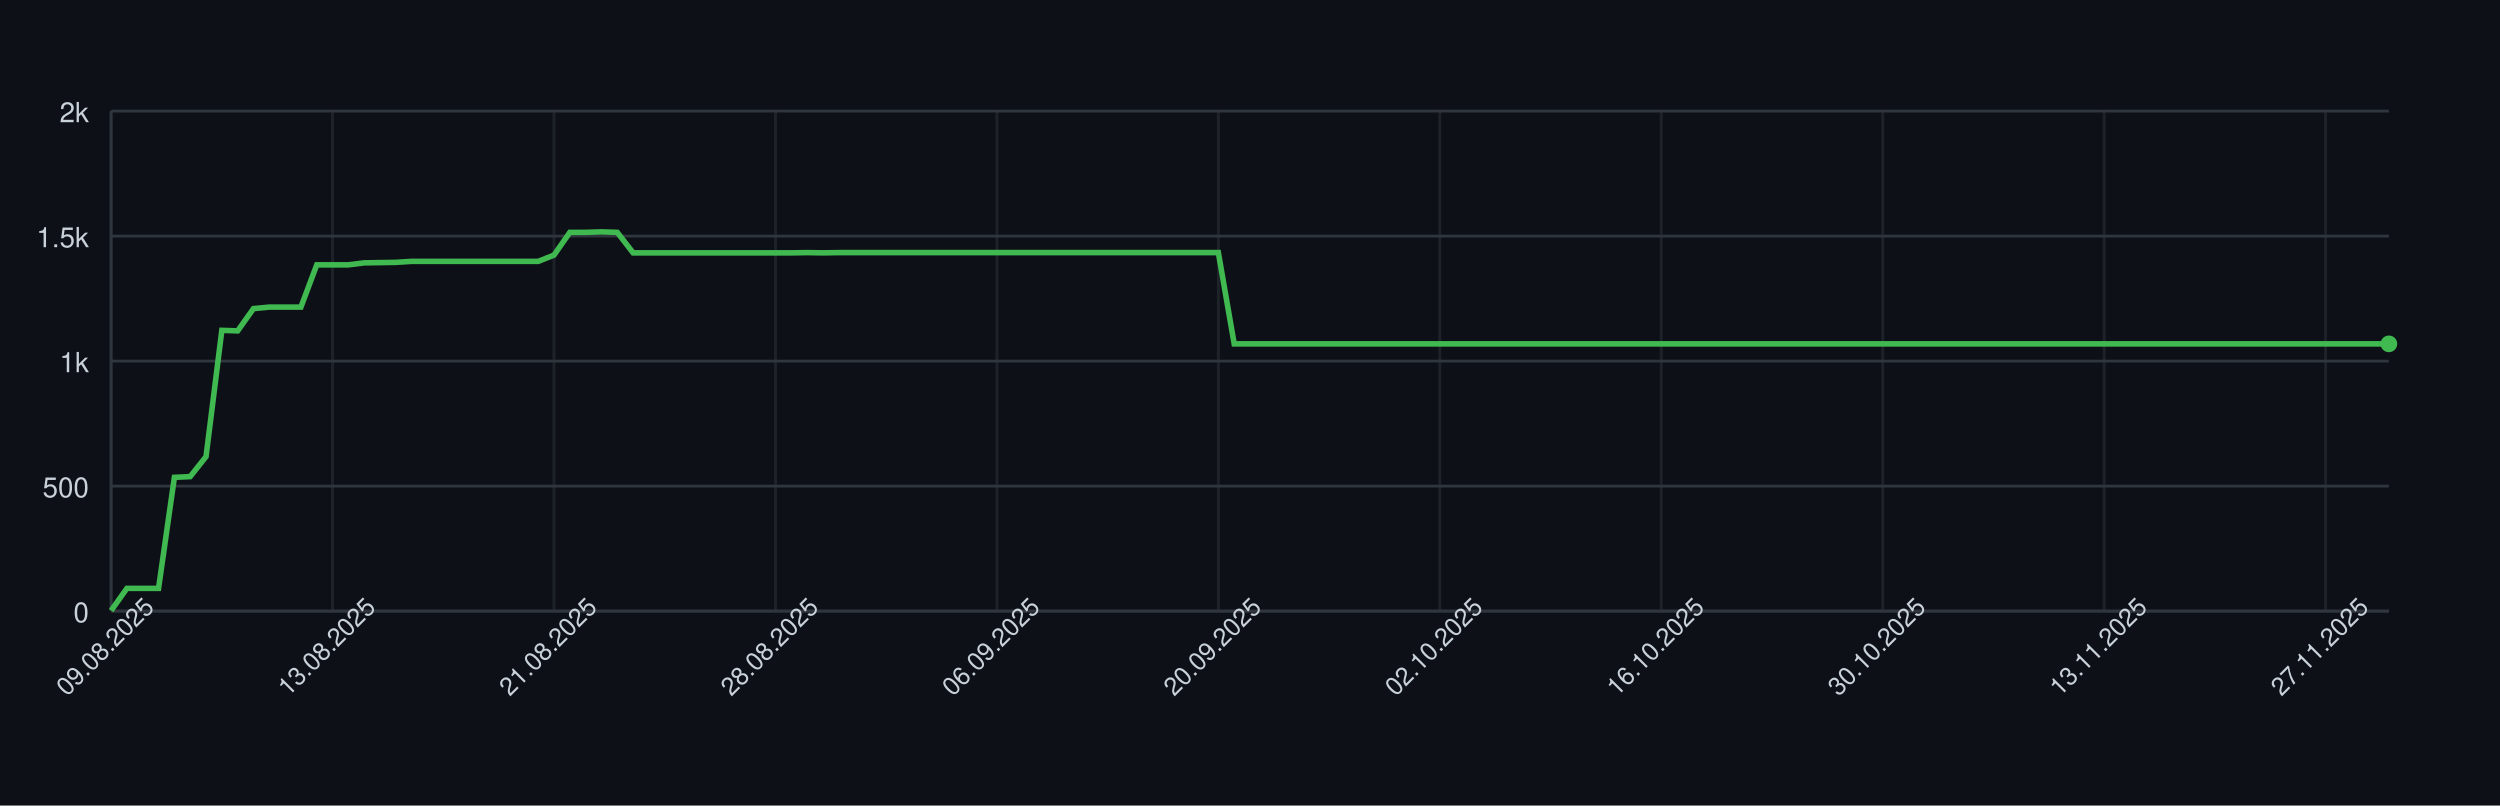
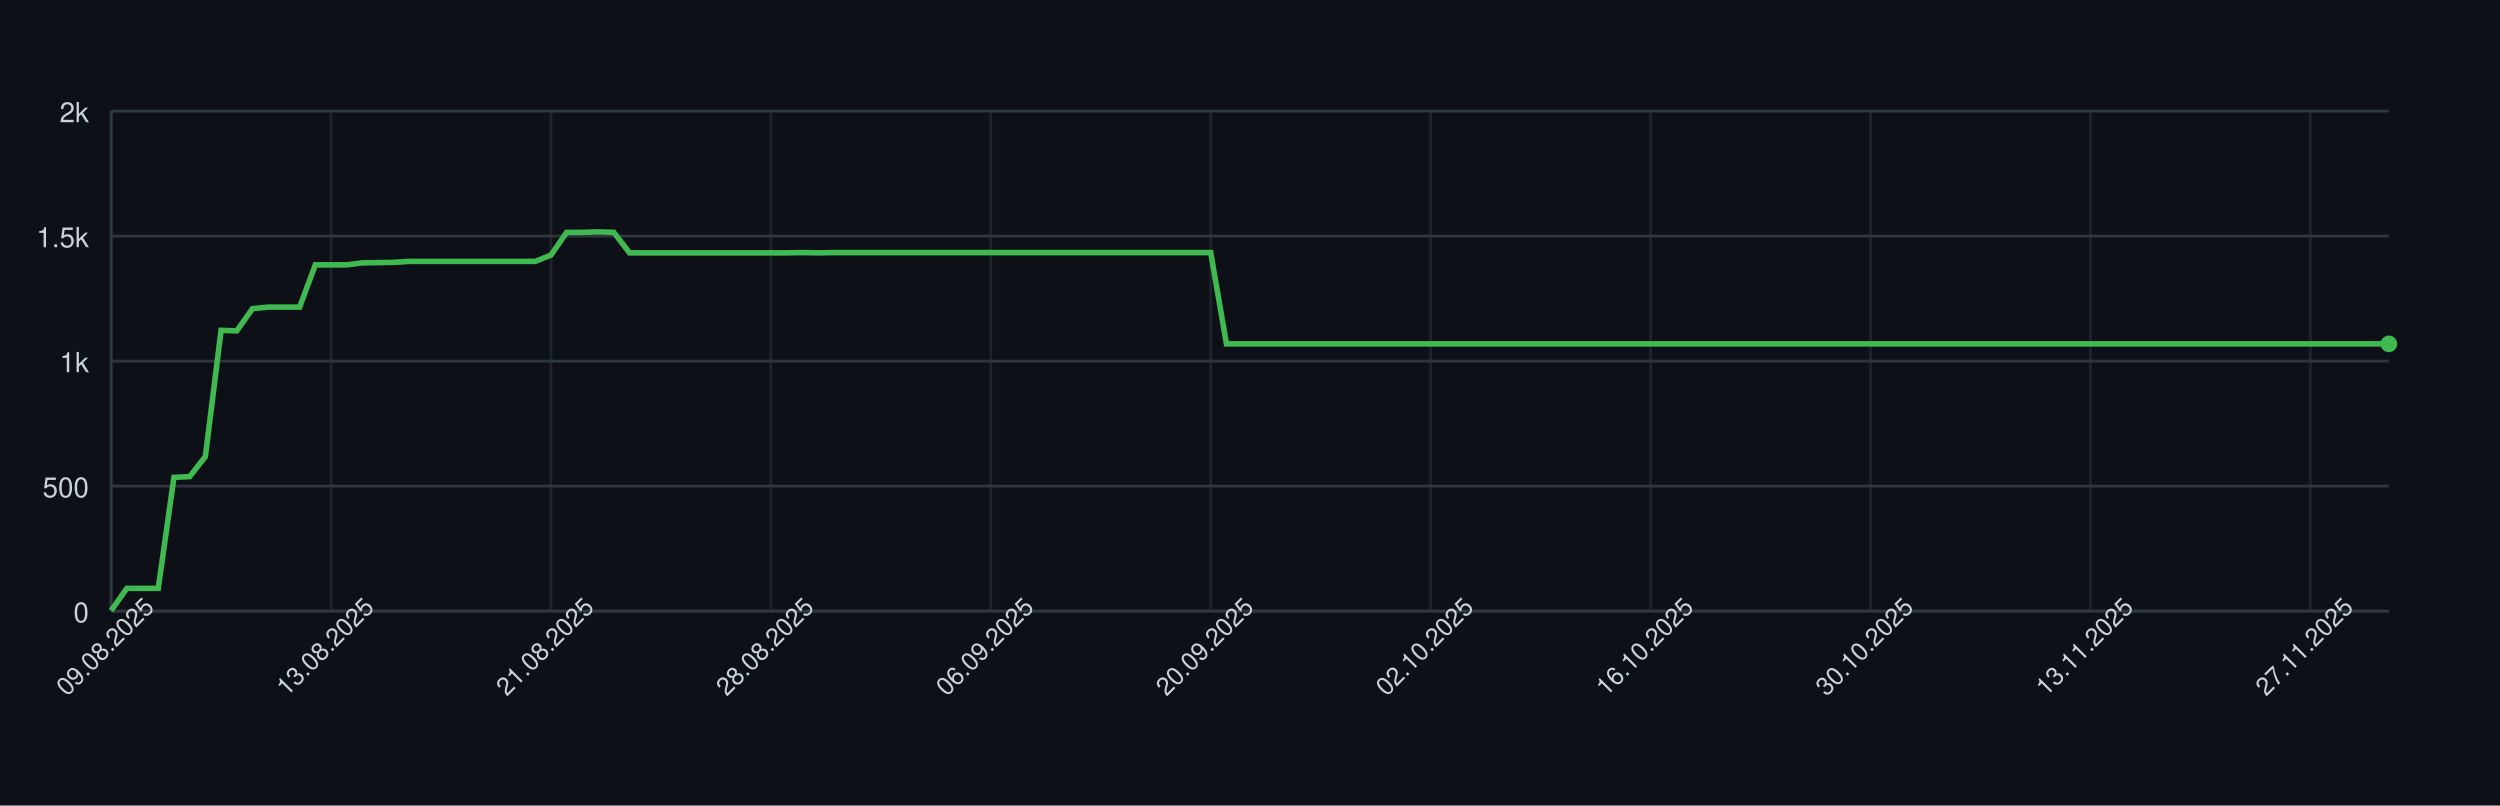
<svg xmlns="http://www.w3.org/2000/svg" width="900" height="290" style="font-family: -apple-system, BlinkMacSystemFont, 'Segoe UI', Helvetica, Arial, sans-serif;">
  <rect width="100%" height="100%" fill="#0d1117" />
  <g>
    <line x1="40" y1="220.00" x2="860" y2="220.00" stroke="#30363d" />
    <text x="32" y="224.00" font-size="10" fill="#c9d1d9" text-anchor="end">0</text>
    <line x1="40" y1="175.00" x2="860" y2="175.00" stroke="#30363d" />
    <text x="32" y="179.00" font-size="10" fill="#c9d1d9" text-anchor="end">500</text>
    <line x1="40" y1="130.00" x2="860" y2="130.00" stroke="#30363d" />
    <text x="32" y="134.00" font-size="10" fill="#c9d1d9" text-anchor="end">1k</text>
    <line x1="40" y1="85.00" x2="860" y2="85.00" stroke="#30363d" />
    <text x="32" y="89.00" font-size="10" fill="#c9d1d9" text-anchor="end">1.5k</text>
    <line x1="40" y1="40.00" x2="860" y2="40.00" stroke="#30363d" />
    <text x="32" y="44.00" font-size="10" fill="#c9d1d9" text-anchor="end">2k</text>
    <line x1="40.00" y1="40" x2="40.00" y2="220" stroke="#30363d" opacity="0.5" />
-     <line x1="119.72" y1="40" x2="119.72" y2="220" stroke="#30363d" opacity="0.5" />
-     <line x1="199.44" y1="40" x2="199.44" y2="220" stroke="#30363d" opacity="0.5" />
-     <line x1="279.17" y1="40" x2="279.17" y2="220" stroke="#30363d" opacity="0.5" />
-     <line x1="358.89" y1="40" x2="358.89" y2="220" stroke="#30363d" opacity="0.5" />
-     <line x1="438.61" y1="40" x2="438.61" y2="220" stroke="#30363d" opacity="0.5" />
-     <line x1="518.33" y1="40" x2="518.33" y2="220" stroke="#30363d" opacity="0.5" />
-     <line x1="598.06" y1="40" x2="598.06" y2="220" stroke="#30363d" opacity="0.5" />
-     <line x1="677.78" y1="40" x2="677.78" y2="220" stroke="#30363d" opacity="0.5" />
-     <line x1="757.50" y1="40" x2="757.50" y2="220" stroke="#30363d" opacity="0.5" />
-     <line x1="837.22" y1="40" x2="837.22" y2="220" stroke="#30363d" opacity="0.5" />
+     <line x1="119.17" y1="40" x2="119.17" y2="220" stroke="#30363d" opacity="0.5" />
+     <line x1="198.34" y1="40" x2="198.34" y2="220" stroke="#30363d" opacity="0.5" />
+     <line x1="277.52" y1="40" x2="277.52" y2="220" stroke="#30363d" opacity="0.5" />
+     <line x1="356.69" y1="40" x2="356.69" y2="220" stroke="#30363d" opacity="0.5" />
+     <line x1="435.86" y1="40" x2="435.86" y2="220" stroke="#30363d" opacity="0.5" />
+     <line x1="515.03" y1="40" x2="515.03" y2="220" stroke="#30363d" opacity="0.5" />
+     <line x1="594.21" y1="40" x2="594.21" y2="220" stroke="#30363d" opacity="0.5" />
+     <line x1="673.38" y1="40" x2="673.38" y2="220" stroke="#30363d" opacity="0.5" />
+     <line x1="752.55" y1="40" x2="752.55" y2="220" stroke="#30363d" opacity="0.5" />
+     <line x1="831.72" y1="40" x2="831.72" y2="220" stroke="#30363d" opacity="0.5" />
    <line x1="40" y1="220" x2="860" y2="220" stroke="#30363d" />
    <line x1="40" y1="40" x2="40" y2="220" stroke="#30363d" />
-     <path d="M 40.00 219.82 L 45.69 211.81 L 51.39 211.81 L 57.08 211.81 L 62.78 171.85 L 68.47 171.58 L 74.17 164.38 L 79.86 118.93 L 85.56 119.11 L 91.25 111.10 L 96.94 110.56 L 102.64 110.56 L 108.33 110.56 L 114.03 95.35 L 119.72 95.35 L 125.42 95.35 L 131.11 94.63 L 136.81 94.54 L 142.50 94.45 L 148.19 94.09 L 153.89 94.09 L 159.58 94.09 L 165.28 94.09 L 170.97 94.09 L 176.67 94.09 L 182.36 94.09 L 188.06 94.09 L 193.75 94.09 L 199.44 91.84 L 205.14 83.65 L 210.83 83.65 L 216.53 83.47 L 222.22 83.65 L 227.92 91.03 L 233.61 91.03 L 239.31 91.03 L 245.00 91.03 L 250.69 91.03 L 256.39 91.03 L 262.08 91.03 L 267.78 91.03 L 273.47 91.03 L 279.17 91.03 L 284.86 91.03 L 290.56 90.94 L 296.25 91.03 L 301.94 90.94 L 307.64 90.94 L 313.33 90.94 L 319.03 90.94 L 324.72 90.94 L 330.42 90.94 L 336.11 90.94 L 341.81 90.94 L 347.50 90.94 L 353.19 90.94 L 358.89 90.94 L 364.58 90.94 L 370.28 90.94 L 375.97 90.94 L 381.67 90.94 L 387.36 90.94 L 393.06 90.94 L 398.75 90.94 L 404.44 90.94 L 410.14 90.94 L 415.83 90.94 L 421.53 90.94 L 427.22 90.94 L 432.92 90.94 L 438.61 90.94 L 444.31 123.79 L 450.00 123.79 L 455.69 123.79 L 461.39 123.79 L 467.08 123.79 L 472.78 123.79 L 478.47 123.79 L 484.17 123.79 L 489.86 123.79 L 495.56 123.79 L 501.25 123.79 L 506.94 123.79 L 512.64 123.79 L 518.33 123.79 L 524.03 123.79 L 529.72 123.79 L 535.42 123.79 L 541.11 123.79 L 546.81 123.79 L 552.50 123.79 L 558.19 123.79 L 563.89 123.79 L 569.58 123.79 L 575.28 123.79 L 580.97 123.79 L 586.67 123.79 L 592.36 123.79 L 598.06 123.79 L 603.75 123.79 L 609.44 123.79 L 615.14 123.79 L 620.83 123.79 L 626.53 123.79 L 632.22 123.79 L 637.92 123.79 L 643.61 123.79 L 649.31 123.79 L 655.00 123.79 L 660.69 123.79 L 666.39 123.79 L 672.08 123.79 L 677.78 123.79 L 683.47 123.79 L 689.17 123.79 L 694.86 123.79 L 700.56 123.79 L 706.25 123.79 L 711.94 123.79 L 717.64 123.79 L 723.33 123.79 L 729.03 123.79 L 734.72 123.79 L 740.42 123.79 L 746.11 123.79 L 751.81 123.79 L 757.50 123.79 L 763.19 123.79 L 768.89 123.79 L 774.58 123.79 L 780.28 123.79 L 785.97 123.79 L 791.67 123.79 L 797.36 123.79 L 803.06 123.79 L 808.75 123.79 L 814.44 123.79 L 820.14 123.79 L 825.83 123.79 L 831.53 123.79 L 837.22 123.79 L 842.92 123.79 L 848.61 123.79 L 854.31 123.79 L 860.00 123.79" fill="none" stroke="#3fb950" stroke-width="2" />
+     <path d="M 40.00 219.82 L 45.66 211.81 L 51.31 211.81 L 56.97 211.81 L 62.62 171.85 L 68.28 171.58 L 73.93 164.38 L 79.59 118.93 L 85.24 119.11 L 90.90 111.10 L 96.55 110.56 L 102.21 110.56 L 107.86 110.56 L 113.52 95.35 L 119.17 95.35 L 124.83 95.35 L 130.48 94.63 L 136.14 94.54 L 141.79 94.45 L 147.45 94.09 L 153.10 94.09 L 158.76 94.09 L 164.41 94.09 L 170.07 94.09 L 175.72 94.09 L 181.38 94.09 L 187.03 94.09 L 192.69 94.09 L 198.34 91.84 L 204.00 83.65 L 209.66 83.65 L 215.31 83.47 L 220.97 83.65 L 226.62 91.03 L 232.28 91.03 L 237.93 91.03 L 243.59 91.03 L 249.24 91.03 L 254.90 91.03 L 260.55 91.03 L 266.21 91.03 L 271.86 91.03 L 277.52 91.03 L 283.17 91.03 L 288.83 90.94 L 294.48 91.03 L 300.14 90.94 L 305.79 90.94 L 311.45 90.94 L 317.10 90.94 L 322.76 90.94 L 328.41 90.94 L 334.07 90.94 L 339.72 90.94 L 345.38 90.94 L 351.03 90.94 L 356.69 90.94 L 362.34 90.94 L 368.00 90.94 L 373.66 90.94 L 379.31 90.94 L 384.97 90.94 L 390.62 90.94 L 396.28 90.94 L 401.93 90.94 L 407.59 90.94 L 413.24 90.94 L 418.90 90.94 L 424.55 90.94 L 430.21 90.94 L 435.86 90.94 L 441.52 123.79 L 447.17 123.79 L 452.83 123.79 L 458.48 123.79 L 464.14 123.79 L 469.79 123.79 L 475.45 123.79 L 481.10 123.79 L 486.76 123.79 L 492.41 123.79 L 498.07 123.79 L 503.72 123.79 L 509.38 123.79 L 515.03 123.79 L 520.69 123.79 L 526.34 123.79 L 532.00 123.79 L 537.66 123.79 L 543.31 123.79 L 548.97 123.79 L 554.62 123.79 L 560.28 123.79 L 565.93 123.79 L 571.59 123.79 L 577.24 123.79 L 582.90 123.79 L 588.55 123.79 L 594.21 123.79 L 599.86 123.79 L 605.52 123.79 L 611.17 123.79 L 616.83 123.79 L 622.48 123.79 L 628.14 123.79 L 633.79 123.79 L 639.45 123.79 L 645.10 123.79 L 650.76 123.79 L 656.41 123.79 L 662.07 123.79 L 667.72 123.79 L 673.38 123.79 L 679.03 123.79 L 684.69 123.79 L 690.34 123.79 L 696.00 123.79 L 701.66 123.79 L 707.31 123.79 L 712.97 123.79 L 718.62 123.79 L 724.28 123.79 L 729.93 123.79 L 735.59 123.79 L 741.24 123.79 L 746.90 123.79 L 752.55 123.79 L 758.21 123.79 L 763.86 123.79 L 769.52 123.79 L 775.17 123.79 L 780.83 123.79 L 786.48 123.79 L 792.14 123.79 L 797.79 123.79 L 803.45 123.79 L 809.10 123.79 L 814.76 123.79 L 820.41 123.79 L 826.07 123.79 L 831.72 123.79 L 837.38 123.79 L 843.03 123.79 L 848.69 123.79 L 854.34 123.79 L 860.00 123.79" fill="none" stroke="#3fb950" stroke-width="2" />
    <circle cx="860.00" cy="123.79" r="3" fill="#3fb950" />
    <text x="40.00" y="235.00" font-size="9" fill="#c9d1d9" text-anchor="middle" transform="rotate(-45 40.00 235.00)">09.08.2025</text>
-     <text x="119.72" y="235.00" font-size="9" fill="#c9d1d9" text-anchor="middle" transform="rotate(-45 119.72 235.00)">13.08.2025</text>
-     <text x="199.44" y="235.00" font-size="9" fill="#c9d1d9" text-anchor="middle" transform="rotate(-45 199.44 235.00)">21.08.2025</text>
-     <text x="279.17" y="235.00" font-size="9" fill="#c9d1d9" text-anchor="middle" transform="rotate(-45 279.17 235.00)">28.08.2025</text>
-     <text x="358.89" y="235.00" font-size="9" fill="#c9d1d9" text-anchor="middle" transform="rotate(-45 358.89 235.00)">06.09.2025</text>
-     <text x="438.61" y="235.00" font-size="9" fill="#c9d1d9" text-anchor="middle" transform="rotate(-45 438.61 235.00)">20.09.2025</text>
-     <text x="518.33" y="235.00" font-size="9" fill="#c9d1d9" text-anchor="middle" transform="rotate(-45 518.33 235.00)">02.10.2025</text>
-     <text x="598.06" y="235.00" font-size="9" fill="#c9d1d9" text-anchor="middle" transform="rotate(-45 598.06 235.00)">16.10.2025</text>
-     <text x="677.78" y="235.00" font-size="9" fill="#c9d1d9" text-anchor="middle" transform="rotate(-45 677.78 235.00)">30.10.2025</text>
-     <text x="757.50" y="235.00" font-size="9" fill="#c9d1d9" text-anchor="middle" transform="rotate(-45 757.50 235.00)">13.11.2025</text>
-     <text x="837.22" y="235.00" font-size="9" fill="#c9d1d9" text-anchor="middle" transform="rotate(-45 837.22 235.00)">27.11.2025</text>
+     <text x="119.17" y="235.00" font-size="9" fill="#c9d1d9" text-anchor="middle" transform="rotate(-45 119.17 235.00)">13.08.2025</text>
+     <text x="198.34" y="235.00" font-size="9" fill="#c9d1d9" text-anchor="middle" transform="rotate(-45 198.34 235.00)">21.08.2025</text>
+     <text x="277.52" y="235.00" font-size="9" fill="#c9d1d9" text-anchor="middle" transform="rotate(-45 277.52 235.00)">28.08.2025</text>
+     <text x="356.69" y="235.00" font-size="9" fill="#c9d1d9" text-anchor="middle" transform="rotate(-45 356.69 235.00)">06.09.2025</text>
+     <text x="435.86" y="235.00" font-size="9" fill="#c9d1d9" text-anchor="middle" transform="rotate(-45 435.86 235.00)">20.09.2025</text>
+     <text x="515.03" y="235.00" font-size="9" fill="#c9d1d9" text-anchor="middle" transform="rotate(-45 515.03 235.00)">02.10.2025</text>
+     <text x="594.21" y="235.00" font-size="9" fill="#c9d1d9" text-anchor="middle" transform="rotate(-45 594.21 235.00)">16.10.2025</text>
+     <text x="673.38" y="235.00" font-size="9" fill="#c9d1d9" text-anchor="middle" transform="rotate(-45 673.38 235.00)">30.10.2025</text>
+     <text x="752.55" y="235.00" font-size="9" fill="#c9d1d9" text-anchor="middle" transform="rotate(-45 752.55 235.00)">13.11.2025</text>
+     <text x="831.72" y="235.00" font-size="9" fill="#c9d1d9" text-anchor="middle" transform="rotate(-45 831.72 235.00)">27.11.2025</text>
  </g>
</svg>
